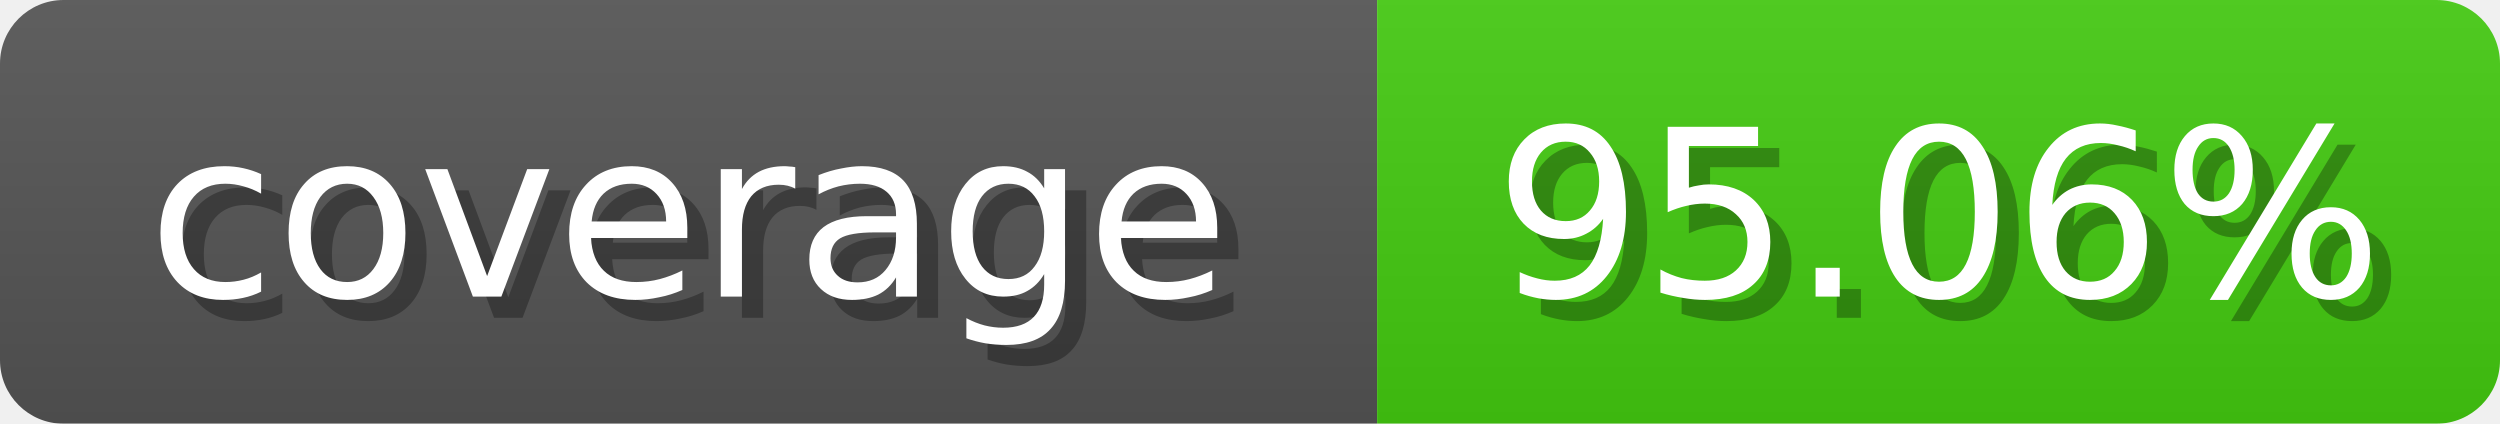
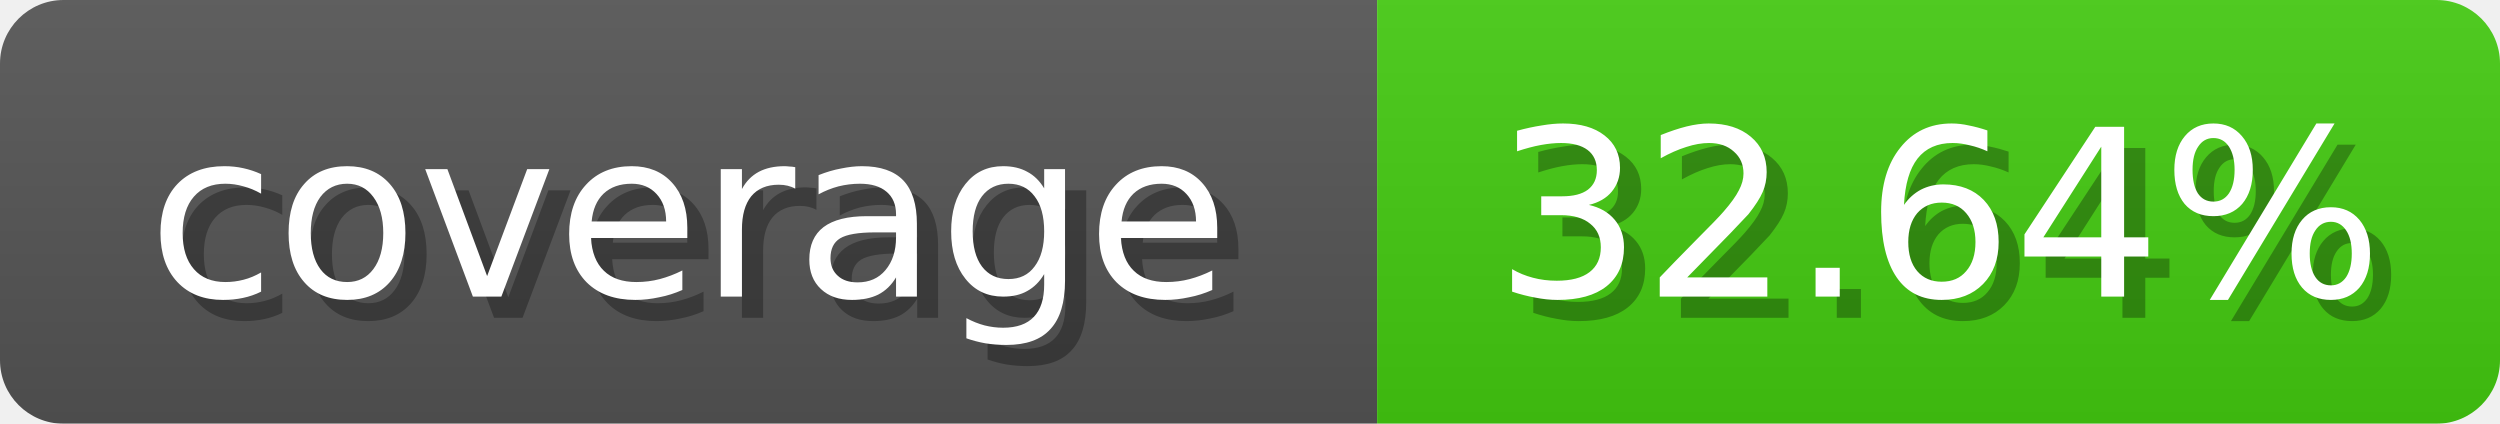
<svg xmlns="http://www.w3.org/2000/svg" width="118" height="20">
  <linearGradient id="b" x2="0" y2="100%">
    <stop offset="0" stop-color="#bbb" stop-opacity=".1" />
    <stop offset="1" stop-opacity=".1" />
  </linearGradient>
  <mask id="anybadge_1">
    <rect width="118" height="20" rx="3" fill="#fff" />
  </mask>
  <g mask="url(#anybadge_1)">
    <path fill="#555" d="M0 0h65v20H0z" />
    <path fill="#4c1" d="M65 0h53v20H65z" />
    <path fill="url(#b)" d="M0 0h118v20H0z" />
  </g>
  <g fill="#fff" text-anchor="middle" font-family="DejaVu Sans,Verdana,Geneva,sans-serif" font-size="11">
    <text x="33.5" y="15" fill="#010101" fill-opacity=".3">coverage</text>
    <text x="32.5" y="14">coverage</text>
  </g>
  <g fill="#fff" text-anchor="middle" font-family="DejaVu Sans,Verdana,Geneva,sans-serif" font-size="11">
-     <text x="92.5" y="15" fill="#010101" fill-opacity=".3">95.06%</text>
-     <text x="91.5" y="14">95.06%</text>
+     <text x="92.5" y="15" fill="#010101" fill-opacity=".3">32.64%</text>
+     <text x="91.5" y="14">32.64%</text>
  </g>
</svg>
